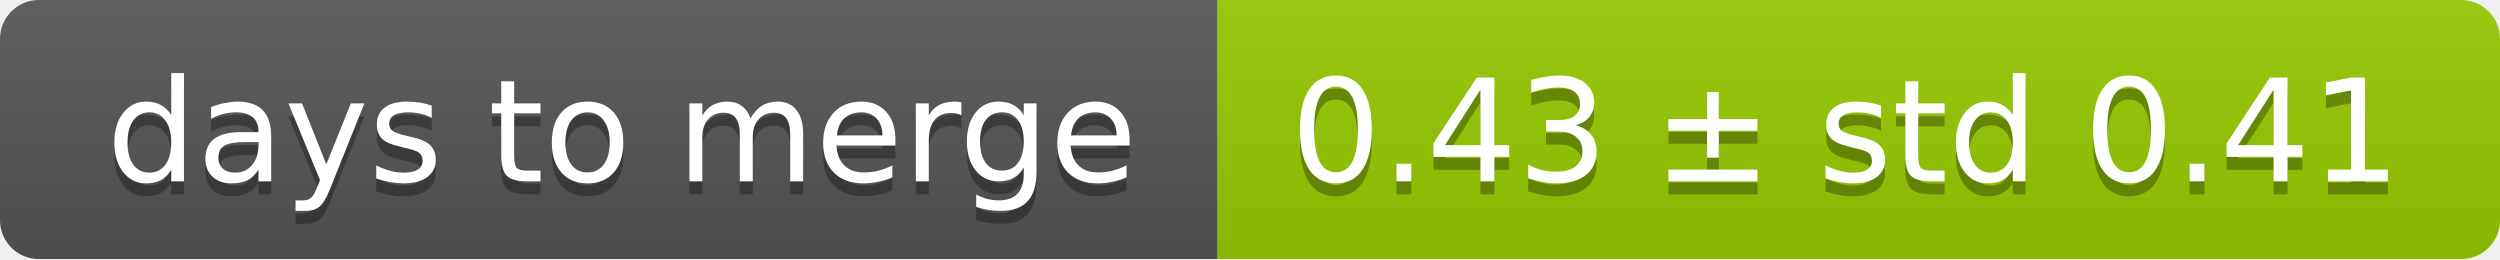
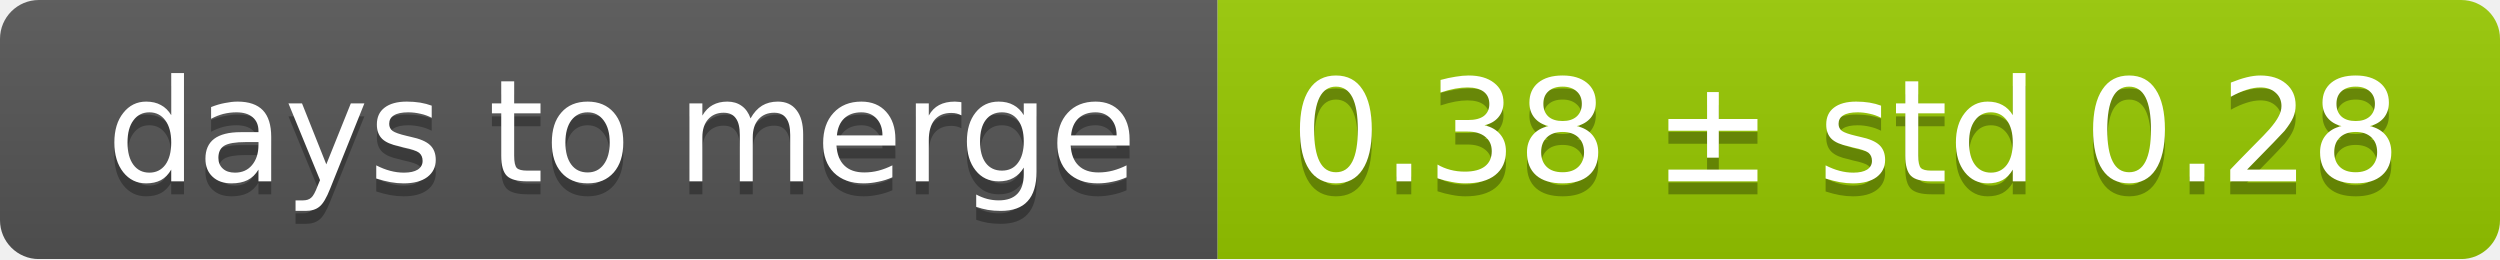
<svg xmlns="http://www.w3.org/2000/svg" width="193" height="20">
  <linearGradient id="smooth" x2="0" y2="100%">
    <stop offset="0" stop-color="#bbb" stop-opacity=".1" />
    <stop offset="1" stop-opacity=".1" />
  </linearGradient>
  <mask id="round">
    <rect width="193" height="20" rx="3" fill="#fff" />
  </mask>
  <g mask="url(#round)">
    <rect width="94" height="20" fill="#555" />
    <rect x="94" width="99" height="20" fill="#97ca00" />
    <rect width="193" height="20" fill="url(#smooth)" />
  </g>
  <g fill="#fff" text-anchor="middle" font-family="DejaVu Sans,Verdana,Geneva,sans-serif" font-size="11">
    <text x="48" y="15" fill="#010101" fill-opacity=".3">days to merge</text>
    <text x="48" y="14">days to merge</text>
-     <text x="142.5" y="15" fill="#010101" fill-opacity=".3">0.43 ± std 0.41</text>
-     <text x="142.5" y="14">0.43 ± std 0.41</text>
+     <text x="142.5" y="15" fill="#010101" fill-opacity=".3">0.38 ± std 0.28</text>
+     <text x="142.5" y="14">0.38 ± std 0.28</text>
  </g>
</svg>
